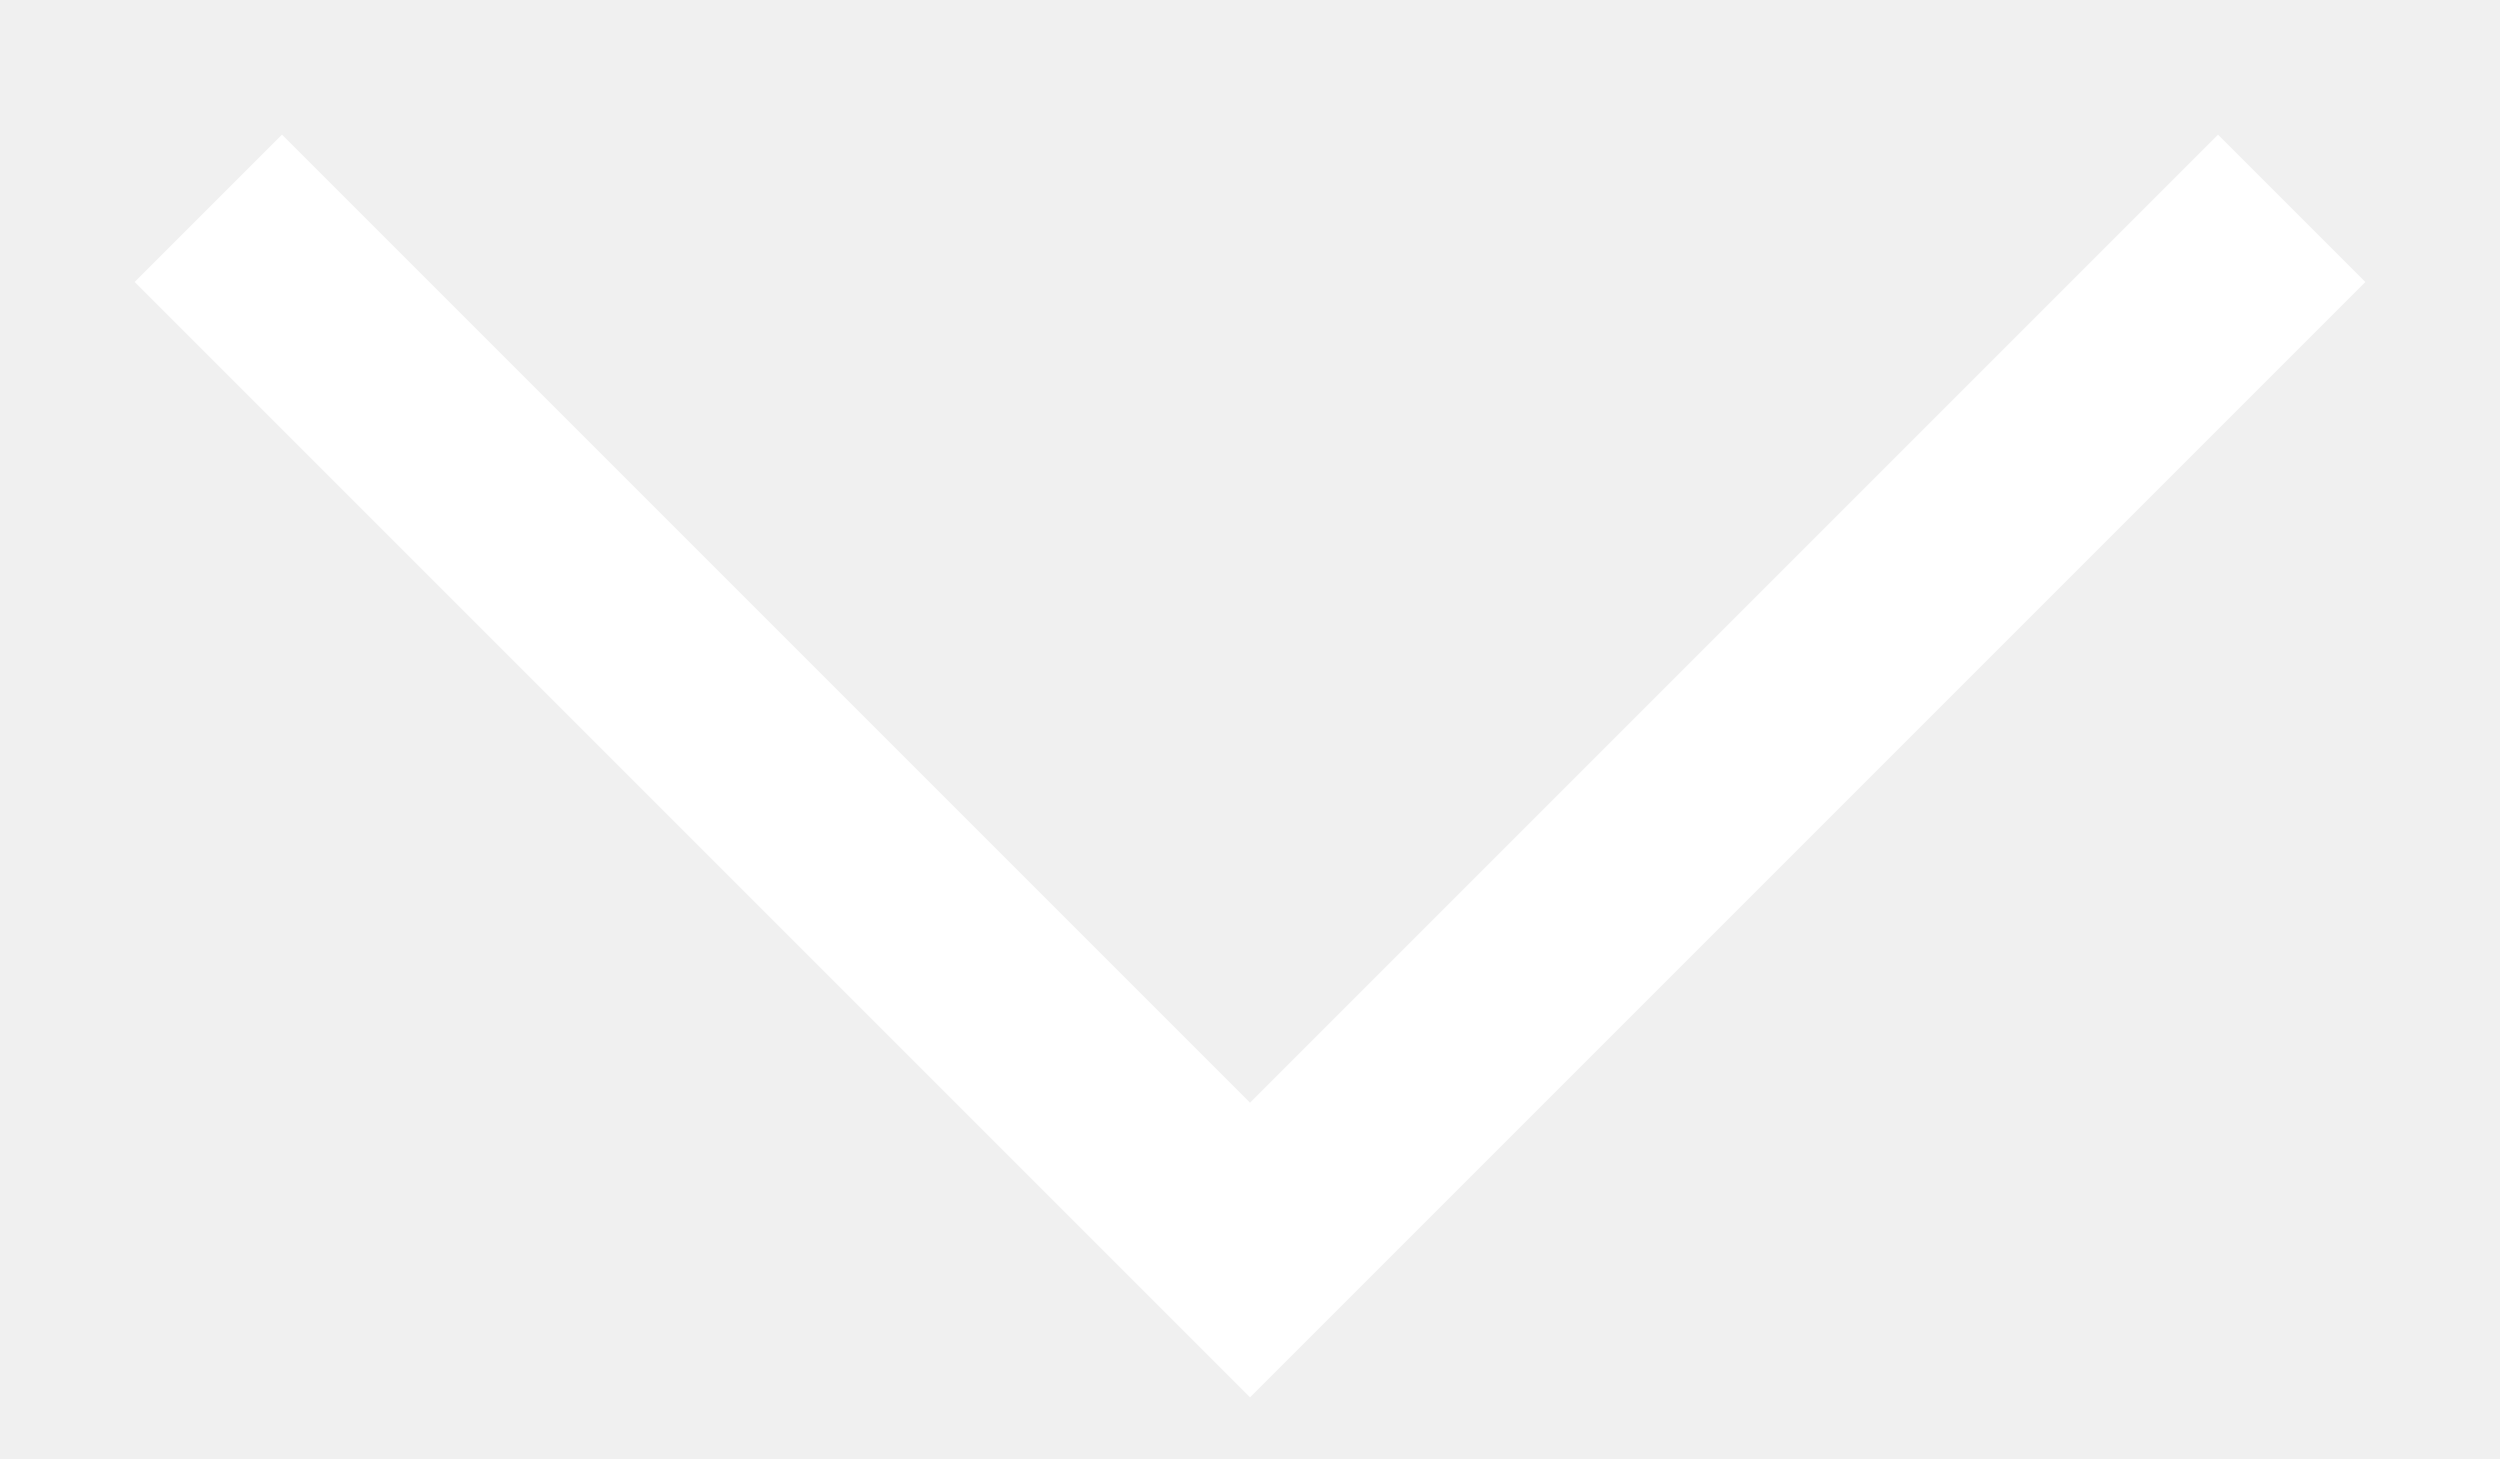
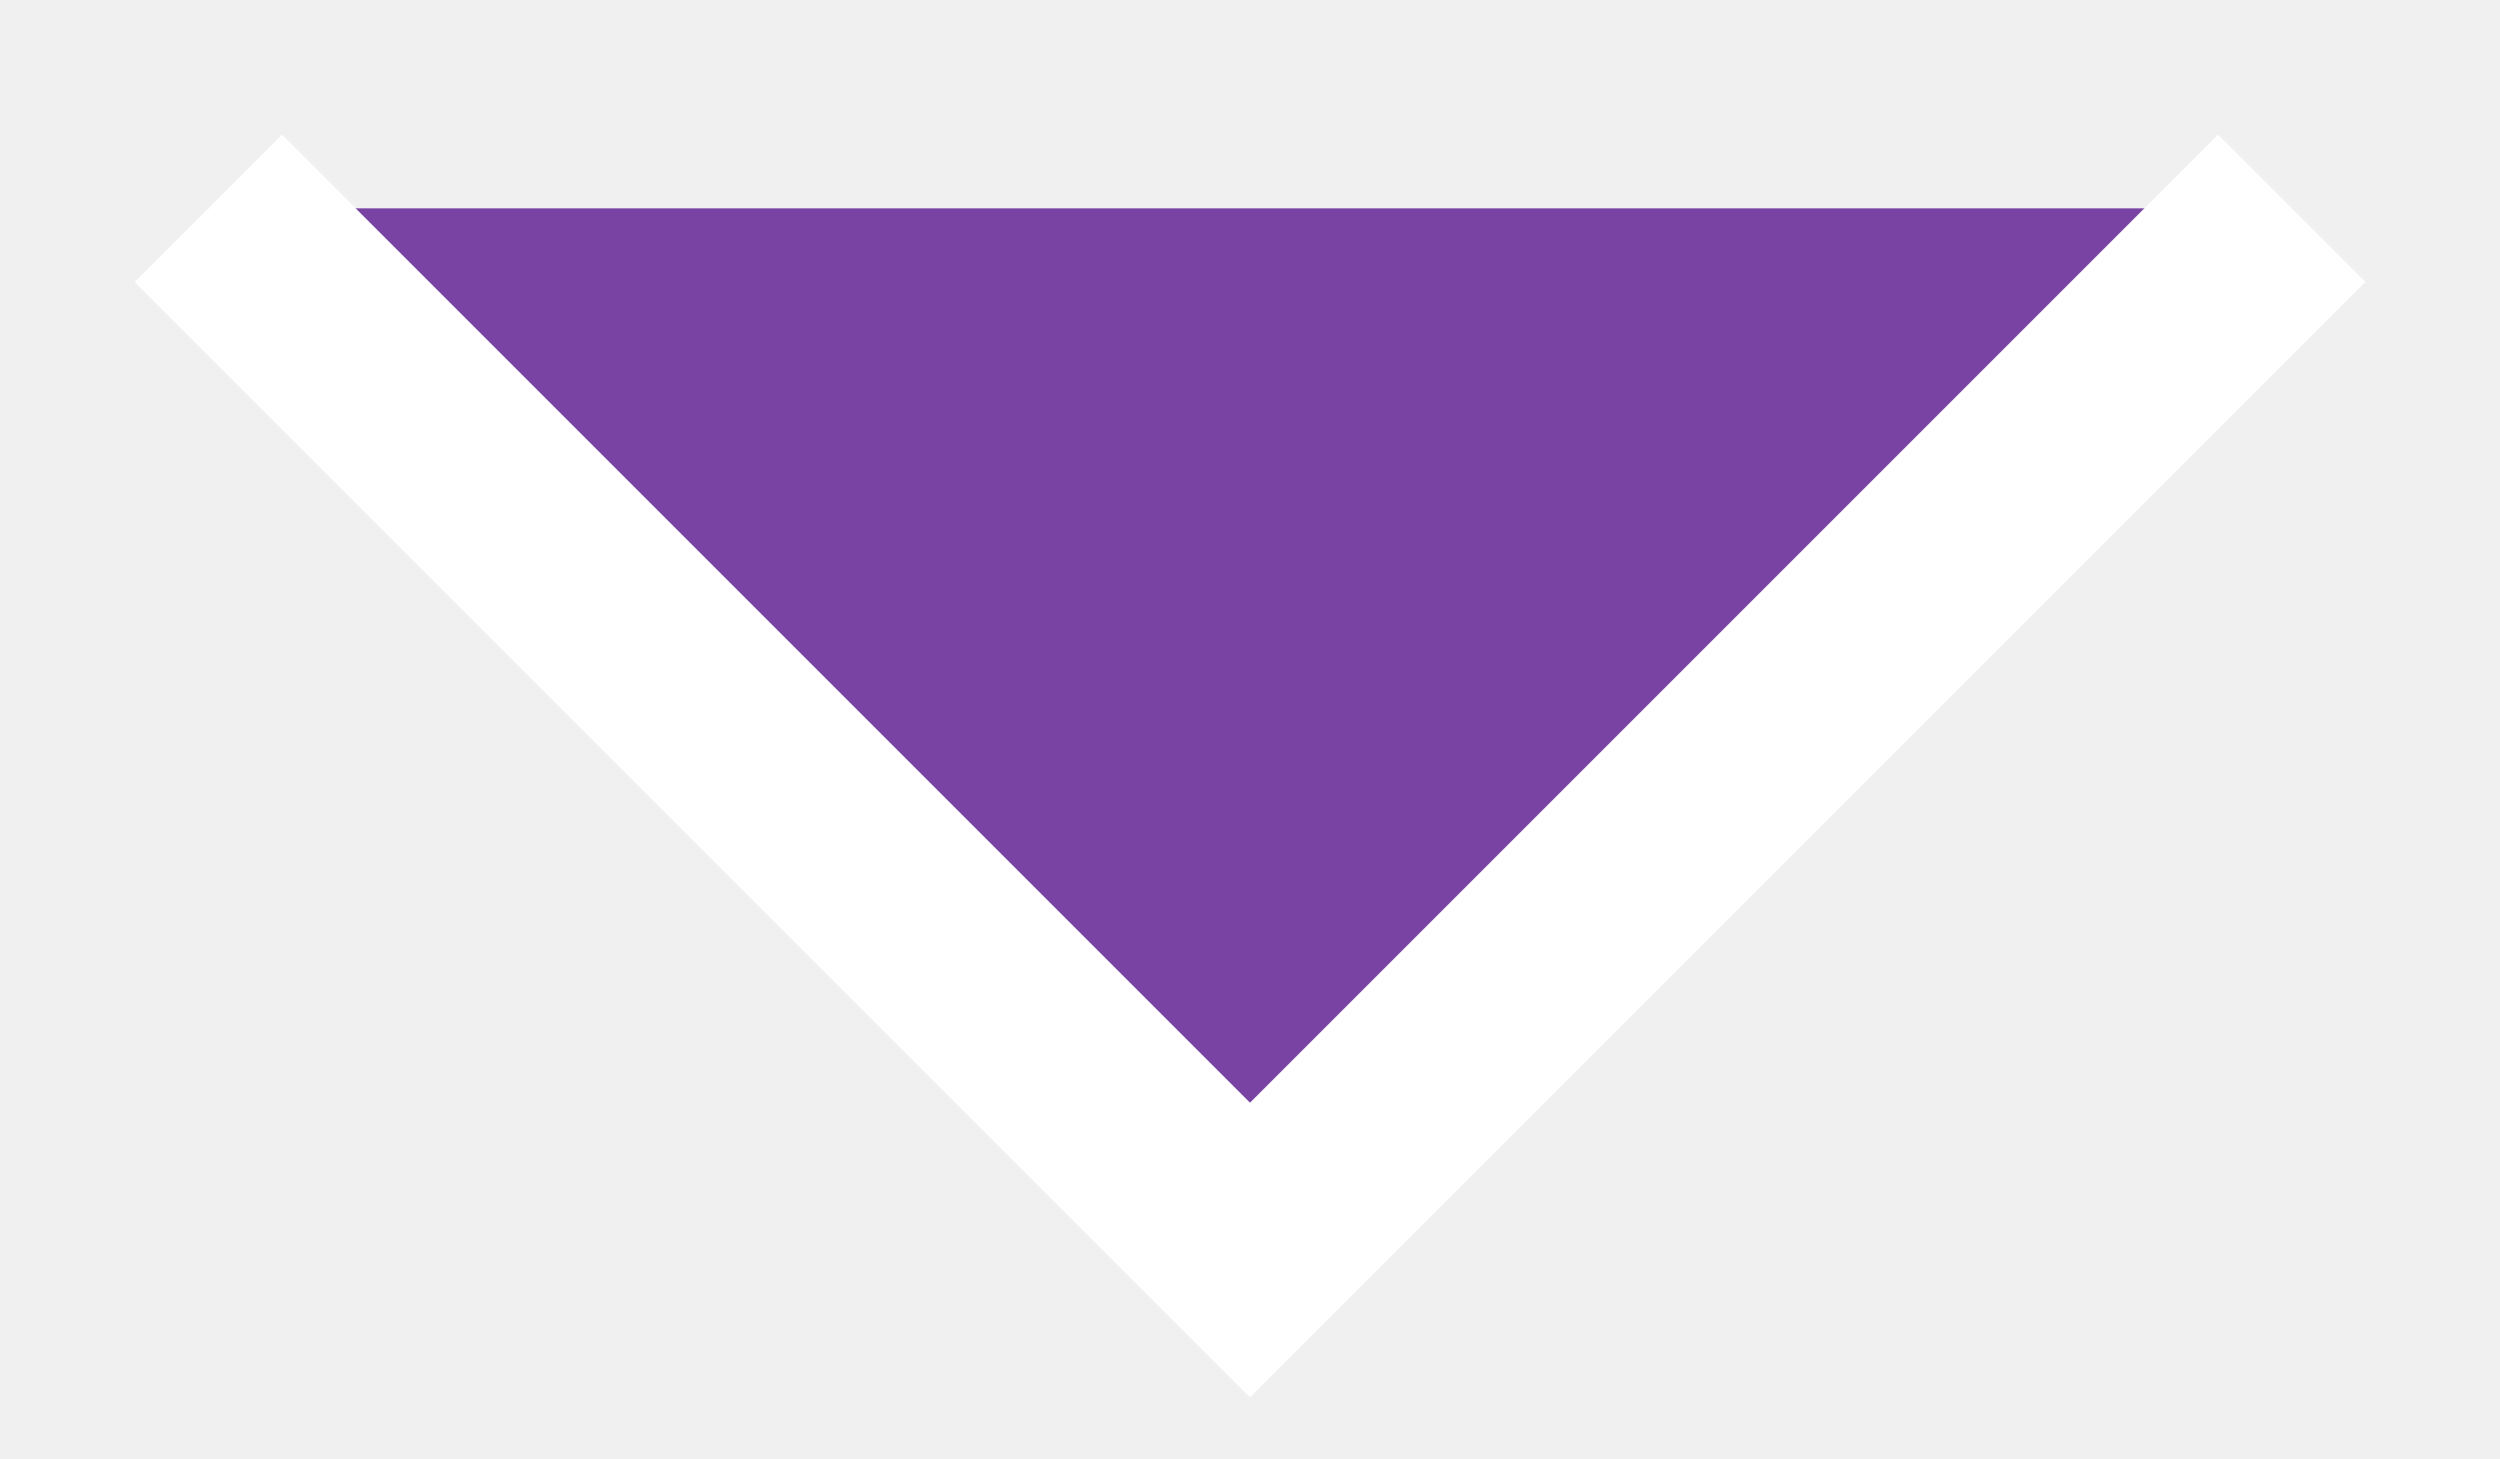
- <svg xmlns="http://www.w3.org/2000/svg" width="12" height="7" viewBox="0 0 12 7" fill="none">
+ <svg xmlns="http://www.w3.org/2000/svg" width="12" height="7" viewBox="0 0 12 7" fill="#7943A4">
  <path d="M11 1L6 6L1 1" stroke="white" />
</svg>
